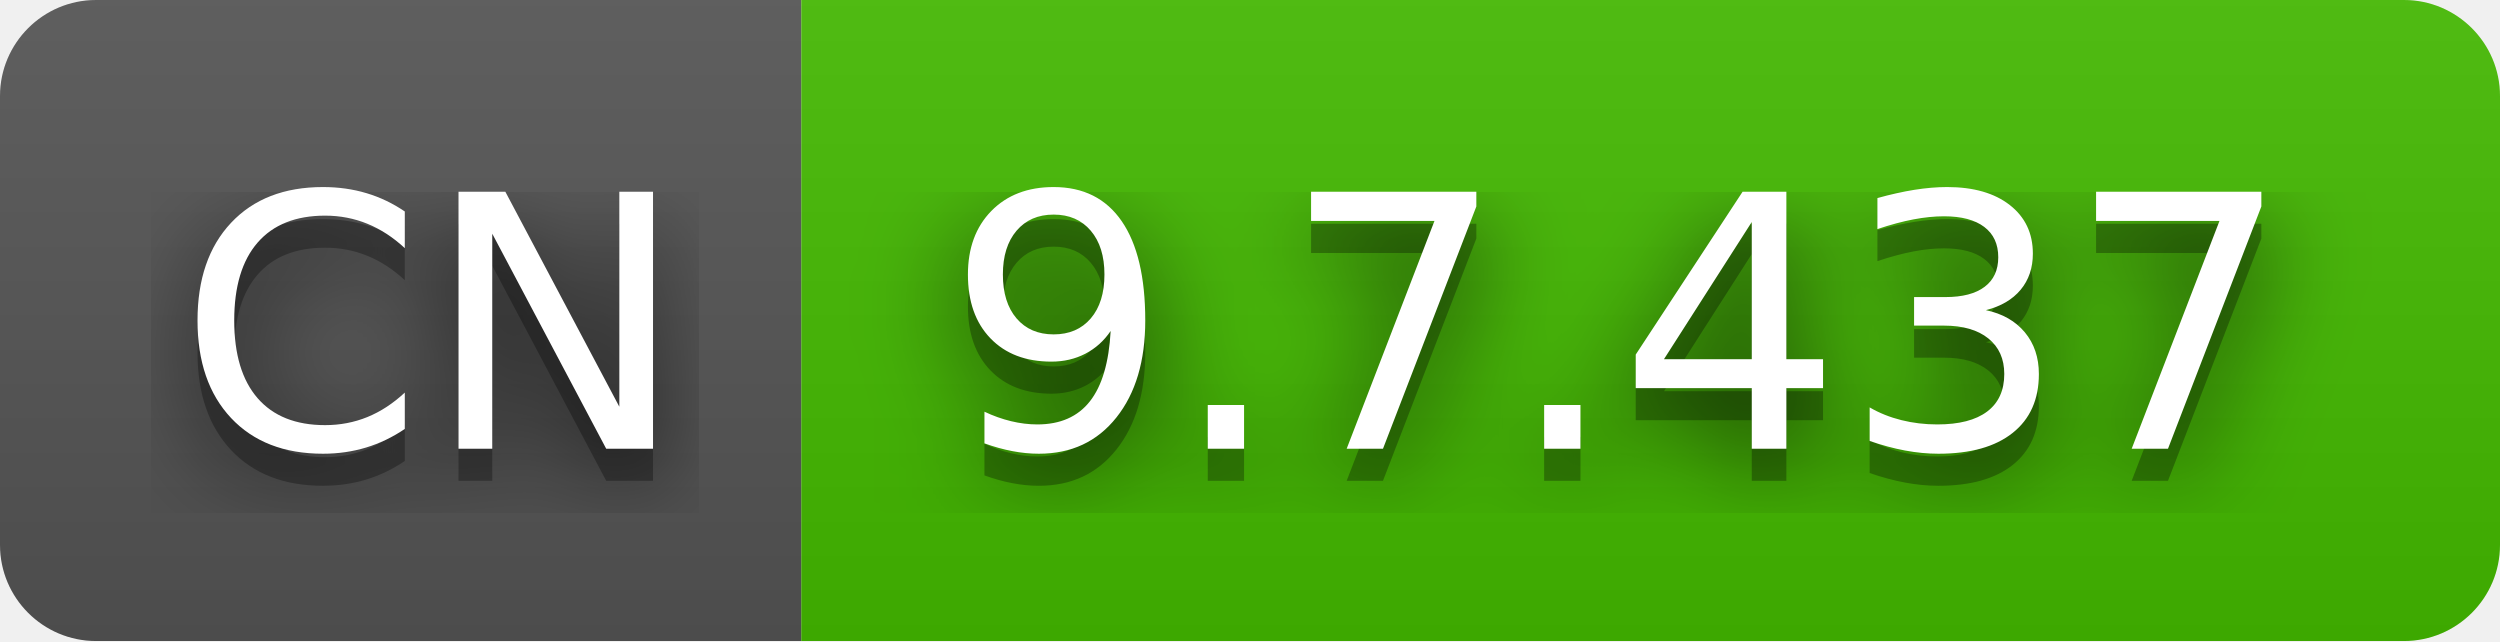
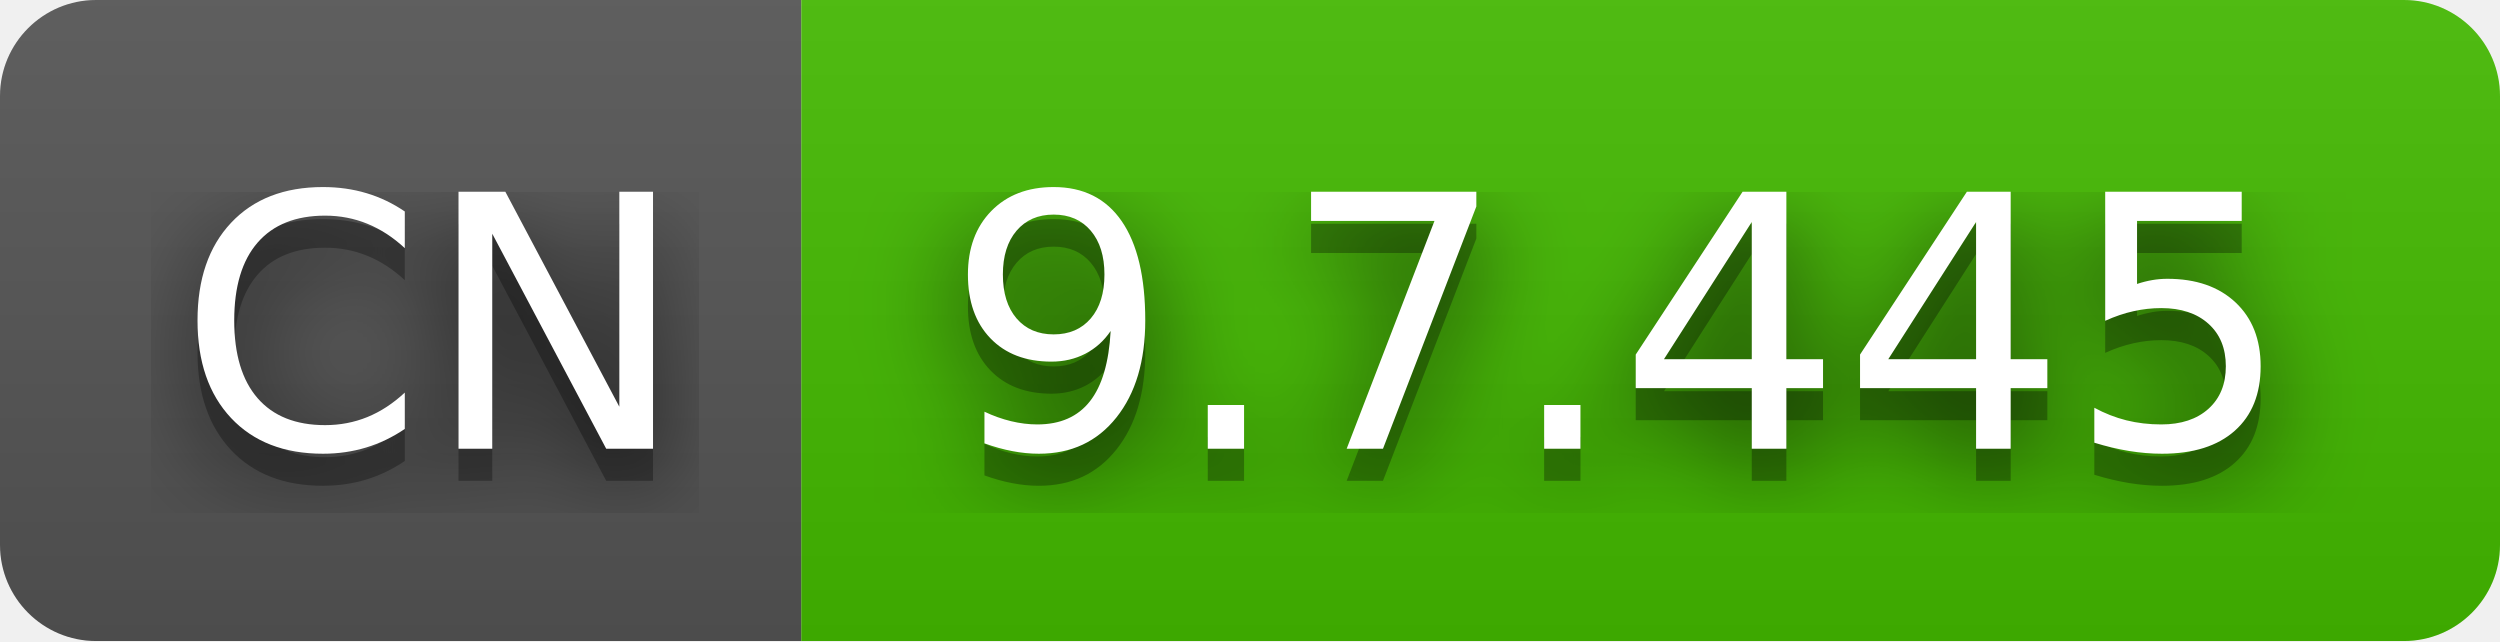
- <svg xmlns="http://www.w3.org/2000/svg" width="78" height="20" role="img" aria-label="CN: 9.7.437">
+ <svg xmlns="http://www.w3.org/2000/svg" width="78" height="20" role="img" aria-label="CN: 9.7.445">
  <filter id="blur">
    <feGaussianBlur stdDeviation="16" />
  </filter>
  <linearGradient id="s" x2="0" y2="100%">
    <stop offset="0" stop-color="#bbb" stop-opacity=".1" />
    <stop offset="1" stop-opacity=".1" />
  </linearGradient>
  <clipPath id="r">
    <rect width="78" height="20" rx="3" />
  </clipPath>
  <g clip-path="url(#r)">
    <rect width="25" height="20" fill="#555" />
    <rect x="25" width="53" height="20" fill="#4b0" />
    <rect width="78" height="20" fill="url(#s)" />
  </g>
  <g fill="#fff" text-anchor="middle" font-family="Verdana,Geneva,DejaVu Sans,sans-serif" text-rendering="geometricPrecision" font-size="110">
    <g transform="scale(.1)">
      <g aria-hidden="true" fill="#010101">
        <text x="135" y="150" fill-opacity=".8" filter="url(#blur)" textLength="150">CN</text>
        <text x="135" y="150" fill-opacity=".3" textLength="150">CN</text>
      </g>
      <text x="135" y="140" textLength="150">CN</text>
    </g>
    <g transform="scale(.1)">
      <g aria-hidden="true" fill="#010101">
-         <text x="505" y="150" fill-opacity=".8" filter="url(#blur)" textLength="430">9.7.437</text>
-         <text x="505" y="150" fill-opacity=".3" textLength="430">9.7.437</text>
+         <text x="505" y="150" fill-opacity=".8" filter="url(#blur)" textLength="430">9.7.445</text>
+         <text x="505" y="150" fill-opacity=".3" textLength="430">9.7.445</text>
      </g>
-       <text x="505" y="140" textLength="430">9.7.437</text>
+       <text x="505" y="140" textLength="430">9.7.445</text>
    </g>
  </g>
</svg>
